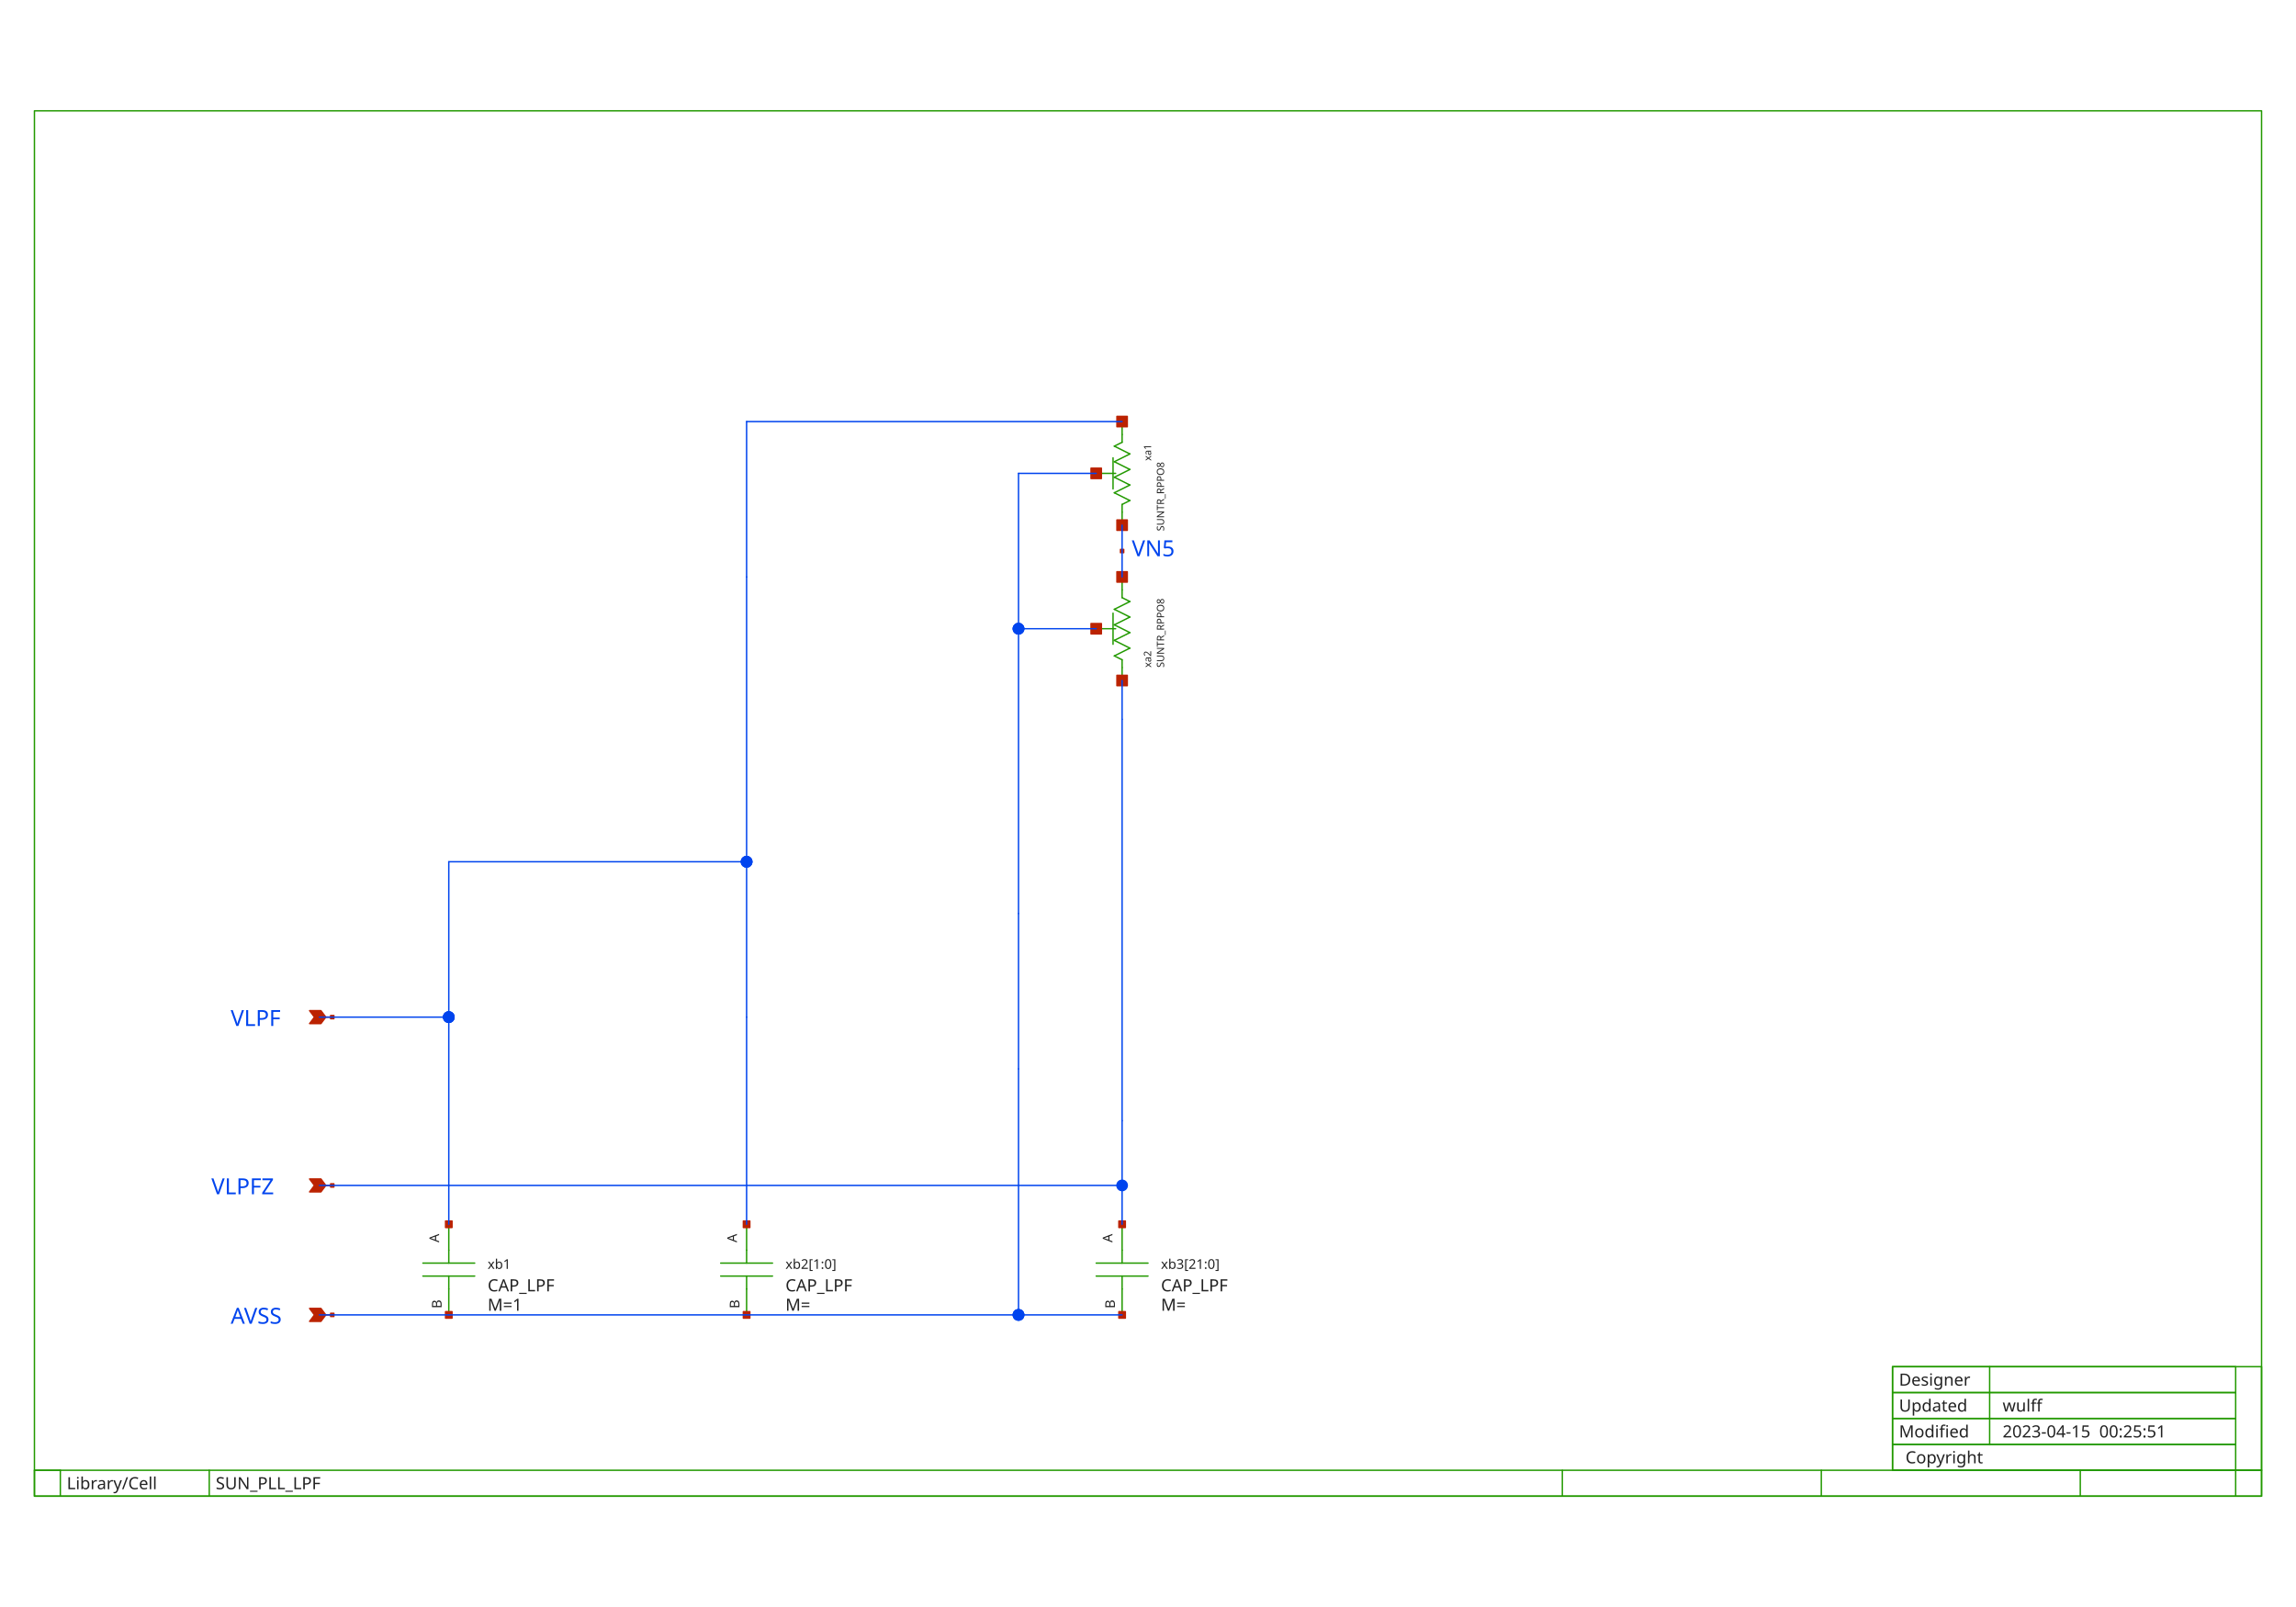
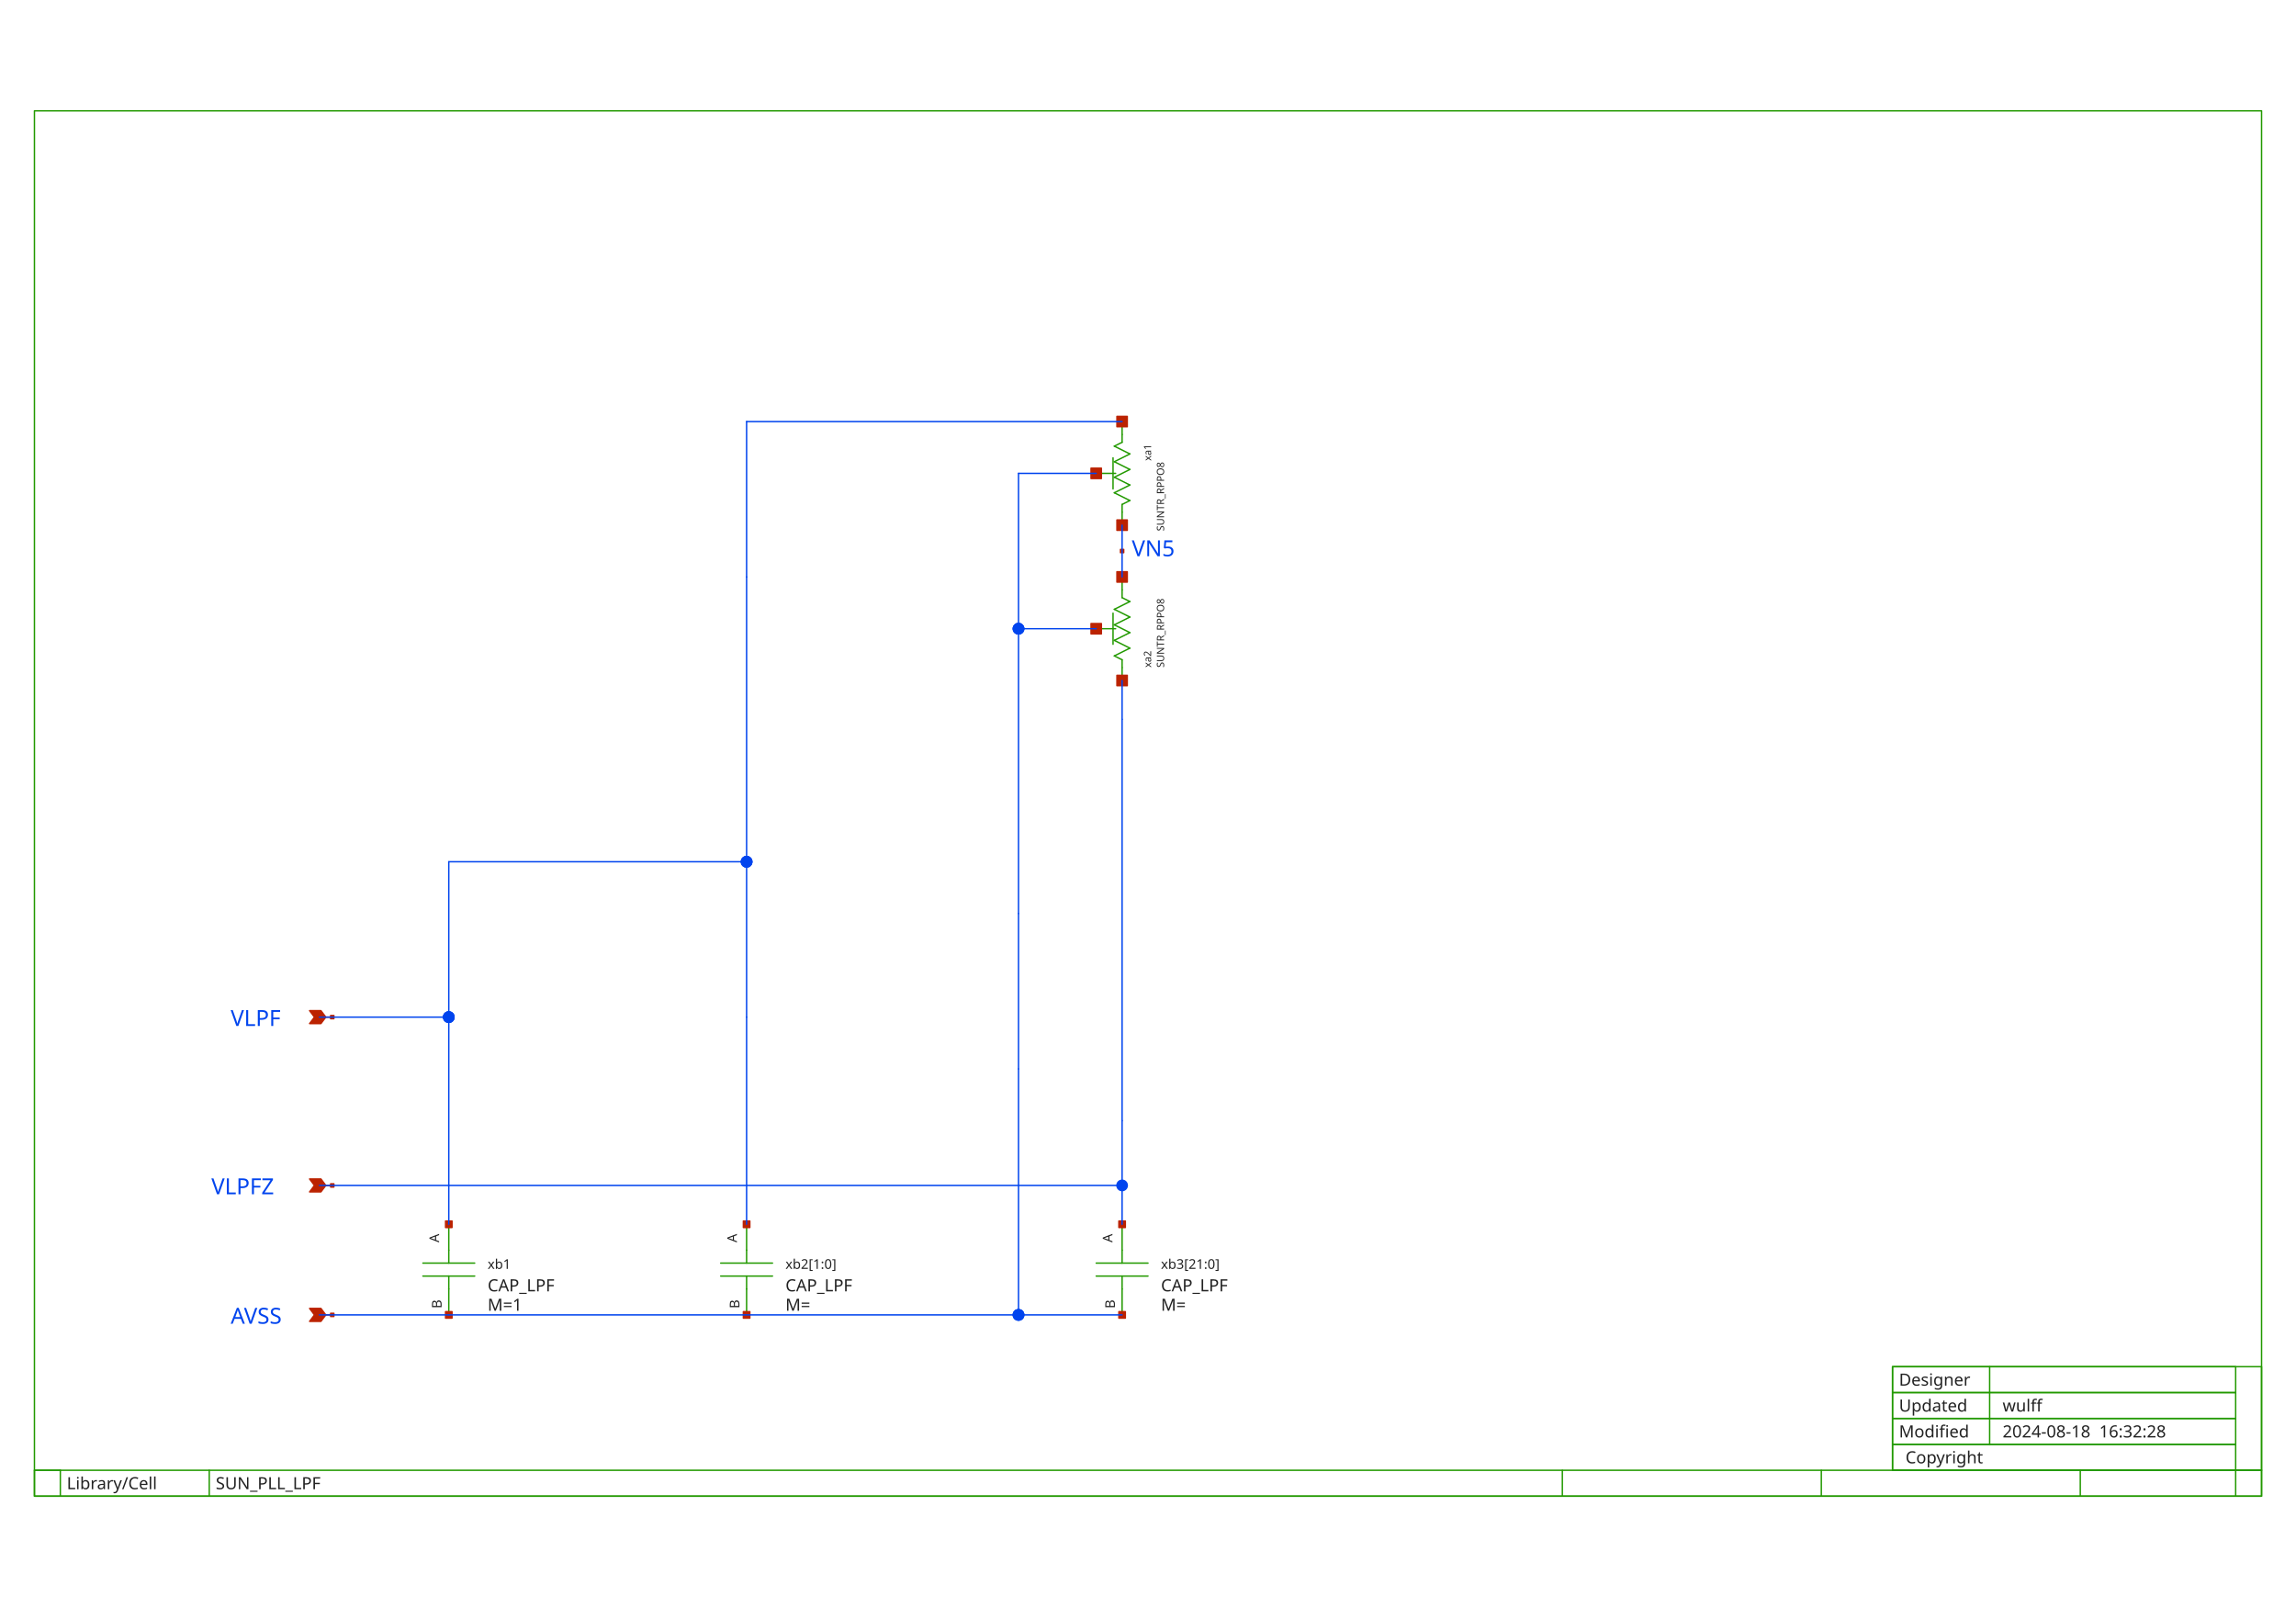
<svg xmlns="http://www.w3.org/2000/svg" width="1000" height="700" version="1.1">
  <style type="text/css">
.l0{
 fill: #ffffff;
  stroke: #ffffff;
  stroke-linecap:round;
  stroke-linejoin:round;
  stroke-width: 0.609;
}
.l1{
 fill: #0044ee;
  stroke: #0044ee;
  stroke-linecap:round;
  stroke-linejoin:round;
  stroke-width: 0.609;
}
.l2{
  fill: none;
  stroke: #aaaaaa;
  stroke-linecap:round;
  stroke-linejoin:round;
  stroke-width: 0.609;
}
.l3{
 fill: #222222; fill-opacity: 0.5;
  stroke: #222222;
  stroke-linecap:round;
  stroke-linejoin:round;
  stroke-width: 0.609;
}
.l4{
 fill: #229900;
  stroke: #229900;
  stroke-linecap:round;
  stroke-linejoin:round;
  stroke-width: 0.609;
}
.l5{
 fill: #bb2200;
  stroke: #bb2200;
  stroke-linecap:round;
  stroke-linejoin:round;
  stroke-width: 0.609;
}
.l6{
 fill: #00ccee; fill-opacity: 0.5;
  stroke: #00ccee;
  stroke-linecap:round;
  stroke-linejoin:round;
  stroke-width: 0.609;
}
.l7{
 fill: #ff0000; fill-opacity: 0.5;
  stroke: #ff0000;
  stroke-linecap:round;
  stroke-linejoin:round;
  stroke-width: 0.609;
}
.l8{
 fill: #888800; fill-opacity: 0.5;
  stroke: #888800;
  stroke-linecap:round;
  stroke-linejoin:round;
  stroke-width: 0.609;
}
.l9{
 fill: #00aaaa; fill-opacity: 0.5;
  stroke: #00aaaa;
  stroke-linecap:round;
  stroke-linejoin:round;
  stroke-width: 0.609;
}
.l10{
 fill: #880088;
  stroke: #880088;
  stroke-linecap:round;
  stroke-linejoin:round;
  stroke-width: 0.609;
}
.l11{
 fill: #00ff00; fill-opacity: 0.5;
  stroke: #00ff00;
  stroke-linecap:round;
  stroke-linejoin:round;
  stroke-width: 0.609;
}
.l12{
 fill: #0000cc; fill-opacity: 0.5;
  stroke: #0000cc;
  stroke-linecap:round;
  stroke-linejoin:round;
  stroke-width: 0.609;
}
.l13{
 fill: #666600; fill-opacity: 0.5;
  stroke: #666600;
  stroke-linecap:round;
  stroke-linejoin:round;
  stroke-width: 0.609;
}
.l14{
  fill: none;
  stroke: #557755;
  stroke-linecap:round;
  stroke-linejoin:round;
  stroke-width: 0.609;
}
.l15{
 fill: #aa2222; fill-opacity: 0.5;
  stroke: #aa2222;
  stroke-linecap:round;
  stroke-linejoin:round;
  stroke-width: 0.609;
}
.l16{
 fill: #7ccc40; fill-opacity: 0.5;
  stroke: #7ccc40;
  stroke-linecap:round;
  stroke-linejoin:round;
  stroke-width: 0.609;
}
.l17{
  fill: none;
  stroke: #00ffcc;
  stroke-linecap:round;
  stroke-linejoin:round;
  stroke-width: 0.609;
}
.l18{
 fill: #ce0097; fill-opacity: 0.5;
  stroke: #ce0097;
  stroke-linecap:round;
  stroke-linejoin:round;
  stroke-width: 0.609;
}
.l19{
  fill: none;
  stroke: #d2d46b;
  stroke-linecap:round;
  stroke-linejoin:round;
  stroke-width: 0.609;
}
.l20{
  fill: none;
  stroke: #ef6158;
  stroke-linecap:round;
  stroke-linejoin:round;
  stroke-width: 0.609;
}
.l21{
  fill: none;
  stroke: #fdb200;
  stroke-linecap:round;
  stroke-linejoin:round;
  stroke-width: 0.609;
}
text {font-family: Sans-Serif;}
</style>
  <rect class="l0" x="0" y="0" width="1000" height="700" />
  <text fill="#0044ee" xml:space="preserve" font-size="9.677" transform="translate(100.475, 446.905)">VLPF</text>
  <text fill="#0044ee" xml:space="preserve" font-size="9.677" transform="translate(100.475, 576.614)">AVSS</text>
  <text fill="#0044ee" xml:space="preserve" font-size="9.677" transform="translate(492.951, 242.298)">VN5</text>
  <text fill="#0044ee" xml:space="preserve" font-size="9.677" transform="translate(92.0602, 520.219)">VLPFZ</text>
  <text fill="#222222" xml:space="preserve" font-size="7.331" transform="translate(827.093, 614.863)">Updated</text>
  <text fill="#222222" xml:space="preserve" font-size="7.331" transform="translate(29.0988, 648.7)">Library/Cell</text>
  <text fill="#222222" xml:space="preserve" font-size="7.331" transform="translate(827.093, 603.584)">Designer</text>
  <text fill="#222222" xml:space="preserve" font-size="7.331" transform="translate(827.093, 626.142)">Modified</text>
  <text fill="#222222" xml:space="preserve" font-size="7.331" transform="translate(829.913, 637.421)">Copyright</text>
  <text fill="#222222" xml:space="preserve" font-size="7.331" transform="translate(872.209, 614.863)">wulff</text>
-   <text fill="#222222" xml:space="preserve" font-size="7.331" transform="translate(872.209, 626.142)">2023-04-15  00:25:51</text>
+   <text fill="#222222" xml:space="preserve" font-size="7.331" transform="translate(872.209, 626.142)">2024-08-18  16:32:28</text>
  <text fill="#222222" xml:space="preserve" font-size="7.331" transform="translate(93.9535, 648.7)">SUN_PLL_LPF</text>
  <text fill="#222222" xml:space="preserve" font-size="5.865" transform="translate(484.499, 541.205) rotate(270)">A</text>
  <text fill="#222222" xml:space="preserve" font-size="5.865" transform="translate(485.587, 569.942) rotate(270)">B</text>
  <text fill="#222222" xml:space="preserve" font-size="7.331" transform="translate(505.64, 562.5)">CAP_LPF</text>
  <text fill="#222222" xml:space="preserve" font-size="7.331" transform="translate(505.64, 570.959)">M=</text>
  <text fill="#222222" xml:space="preserve" font-size="5.865" transform="translate(505.64, 552.709)">xb3[21:0]</text>
  <text fill="#222222" xml:space="preserve" font-size="5.865" transform="translate(320.953, 541.205) rotate(270)">A</text>
  <text fill="#222222" xml:space="preserve" font-size="5.865" transform="translate(322.041, 569.942) rotate(270)">B</text>
  <text fill="#222222" xml:space="preserve" font-size="7.331" transform="translate(342.093, 562.5)">CAP_LPF</text>
  <text fill="#222222" xml:space="preserve" font-size="7.331" transform="translate(342.093, 570.959)">M=</text>
  <text fill="#222222" xml:space="preserve" font-size="5.865" transform="translate(342.093, 552.709)">xb2[1:0]</text>
  <text fill="#222222" xml:space="preserve" font-size="5.865" transform="translate(191.244, 541.205) rotate(270)">A</text>
  <text fill="#222222" xml:space="preserve" font-size="5.865" transform="translate(192.331, 569.942) rotate(270)">B</text>
  <text fill="#222222" xml:space="preserve" font-size="7.331" transform="translate(212.384, 562.5)">CAP_LPF</text>
  <text fill="#222222" xml:space="preserve" font-size="7.331" transform="translate(212.384, 570.959)">M=1</text>
  <text fill="#222222" xml:space="preserve" font-size="5.865" transform="translate(212.384, 552.709)">xb1</text>
  <text fill="#222222" xml:space="preserve" font-size="4.399" transform="translate(501.368, 290.785) rotate(270)">xa2</text>
  <text fill="#222222" xml:space="preserve" font-size="4.399" transform="translate(507.008, 290.785) rotate(270)">SUNTR_RPPO8</text>
  <text fill="#222222" xml:space="preserve" font-size="4.399" transform="translate(501.368, 200.748) rotate(270)">xa1</text>
  <text fill="#222222" xml:space="preserve" font-size="4.399" transform="translate(507.008, 231.348) rotate(270)">SUNTR_RPPO8</text>
  <path class="l4" d="M866.57 606.599L866.57 617.878" />
  <path class="l4" d="M793.256 640.436L793.256 651.715" />
  <path class="l4" d="M906.047 640.436L906.047 651.715" />
  <path class="l4" d="M680.465 640.436L680.465 651.715" />
  <path class="l4" d="M91.134 640.436L91.134 651.715" />
  <path class="l4" d="M15 640.436L26.279 640.436" />
  <path class="l4" d="M26.279 640.436L26.279 651.715" />
  <path class="l4" d="M973.721 640.436L985 640.436" />
  <path class="l4" d="M973.721 640.436L973.721 651.715" />
  <path class="l4" d="M866.57 595.32L866.57 606.599" />
  <path class="l4" d="M866.57 617.878L866.57 629.157" />
  <path class="l4" style="fill:none;" d="M824.273 640.436L985 640.436L985 595.32L824.273 595.32L824.273 640.436" />
  <path class="l4" style="fill:none;" d="M15 651.715L985 651.715L985 48.285L15 48.285L15 651.715" />
  <path class="l4" style="fill:none;" d="M824.273 606.599L973.721 606.599L973.721 595.32L824.273 595.32L824.273 606.599" />
  <path class="l4" style="fill:none;" d="M15 651.715L985 651.715L985 640.436L15 640.436L15 651.715" />
  <path class="l4" style="fill:none;" d="M824.273 640.436L973.721 640.436L973.721 629.157L824.273 629.157L824.273 640.436" />
  <path class="l4" style="fill:none;" d="M824.273 629.157L973.721 629.157L973.721 617.878L824.273 617.878L824.273 629.157" />
  <path class="l4" style="fill:none;" d="M824.273 617.878L973.721 617.878L973.721 606.599L824.273 606.599L824.273 617.878" />
  <path class="l4" d="M488.721 533.285L488.721 544.564" />
  <path class="l4" d="M488.721 561.483L488.721 572.762" />
  <path class="l4" d="M477.442 550.203L500 550.203" />
  <path class="l4" d="M477.442 555.843L500 555.843" />
  <path class="l4" d="M488.721 544.564L488.721 550.203" />
  <path class="l4" d="M488.721 555.843L488.721 561.483" />
  <path class="l4" d="M325.174 533.285L325.174 544.564" />
  <path class="l4" d="M325.174 561.483L325.174 572.762" />
  <path class="l4" d="M313.895 550.203L336.453 550.203" />
  <path class="l4" d="M313.895 555.843L336.453 555.843" />
  <path class="l4" d="M325.174 544.564L325.174 550.203" />
  <path class="l4" d="M325.174 555.843L325.174 561.483" />
  <path class="l4" d="M195.465 533.285L195.465 544.564" />
  <path class="l4" d="M195.465 561.483L195.465 572.762" />
  <path class="l4" d="M184.186 550.203L206.744 550.203" />
  <path class="l4" d="M184.186 555.843L206.744 555.843" />
  <path class="l4" d="M195.465 544.564L195.465 550.203" />
  <path class="l4" d="M195.465 555.843L195.465 561.483" />
  <path class="l4" d="M477.442 273.866L485.901 273.866" />
  <path class="l4" d="M488.721 251.308L488.721 256.948" />
  <path class="l4" d="M488.721 290.785L488.721 296.424" />
  <path class="l4" d="M484.773 267.099L484.773 280.634" />
  <path class="l4" d="M488.721 256.948L488.721 260.331" />
  <path class="l4" d="M488.721 287.401L488.721 290.785" />
  <path class="l4" d="M485.337 285.709L488.721 287.401" />
  <path class="l4" d="M485.337 285.709L492.105 282.326" />
  <path class="l4" d="M485.337 278.942L492.105 282.326" />
  <path class="l4" d="M485.337 278.942L492.105 275.558" />
  <path class="l4" d="M485.337 272.174L492.105 275.558" />
  <path class="l4" d="M485.337 272.174L492.105 268.791" />
  <path class="l4" d="M485.337 265.407L492.105 268.791" />
  <path class="l4" d="M485.337 265.407L492.105 262.023" />
  <path class="l4" d="M488.721 260.331L492.105 262.023" />
  <path class="l4" d="M477.442 206.192L485.901 206.192" />
  <path class="l4" d="M488.721 223.11L488.721 228.75" />
  <path class="l4" d="M488.721 183.634L488.721 189.273" />
  <path class="l4" d="M484.773 199.424L484.773 212.959" />
  <path class="l4" d="M488.721 219.727L488.721 223.11" />
  <path class="l4" d="M488.721 189.273L488.721 192.657" />
  <path class="l4" d="M485.337 194.349L488.721 192.657" />
  <path class="l4" d="M485.337 194.349L492.105 197.733" />
  <path class="l4" d="M485.337 201.116L492.105 197.733" />
  <path class="l4" d="M485.337 201.116L492.105 204.5" />
  <path class="l4" d="M485.337 207.884L492.105 204.5" />
  <path class="l4" d="M485.337 207.884L492.105 211.267" />
  <path class="l4" d="M485.337 214.651L492.105 211.267" />
  <path class="l4" d="M485.337 214.651L492.105 218.035" />
  <path class="l4" d="M488.721 219.727L492.105 218.035" />
  <path class="l5" d="M141.89 443.052L144.709 443.052" />
  <path class="l5" d="M141.89 443.052L139.775 440.233L134.84 440.233L136.955 443.052L134.84 445.872L139.775 445.872L141.89 443.052" />
  <path class="l5" d="M144.004 442.347L145.414 442.347L145.414 443.757L144.004 443.757L144.004 442.347z" />
  <path class="l5" d="M141.89 572.762L144.709 572.762" />
  <path class="l5" d="M141.89 572.762L139.775 569.942L134.84 569.942L136.955 572.762L134.84 575.581L139.775 575.581L141.89 572.762" />
  <path class="l5" d="M144.004 572.057L145.414 572.057L145.414 573.467L144.004 573.467L144.004 572.057z" />
  <path class="l5" d="M487.311 531.875L490.131 531.875L490.131 534.695L487.311 534.695L487.311 531.875z" />
  <path class="l5" d="M487.311 571.352L490.131 571.352L490.131 574.172L487.311 574.172L487.311 571.352z" />
  <path class="l5" d="M323.765 531.875L326.584 531.875L326.584 534.695L323.765 534.695L323.765 531.875z" />
  <path class="l5" d="M323.765 571.352L326.584 571.352L326.584 574.172L323.765 574.172L323.765 571.352z" />
  <path class="l5" d="M194.055 531.875L196.875 531.875L196.875 534.695L194.055 534.695L194.055 531.875z" />
  <path class="l5" d="M194.055 571.352L196.875 571.352L196.875 574.172L194.055 574.172L194.055 571.352z" />
  <path class="l5" d="M486.465 249.052L490.977 249.052L490.977 253.564L486.465 253.564L486.465 249.052z" />
  <path class="l5" d="M486.465 294.169L490.977 294.169L490.977 298.68L486.465 298.68L486.465 294.169z" />
  <path class="l5" d="M475.186 271.61L479.698 271.61L479.698 276.122L475.186 276.122L475.186 271.61z" />
  <path class="l5" d="M486.465 226.494L490.977 226.494L490.977 231.006L486.465 231.006L486.465 226.494z" />
  <path class="l5" d="M486.465 181.378L490.977 181.378L490.977 185.89L486.465 185.89L486.465 181.378z" />
  <path class="l5" d="M475.186 203.936L479.698 203.936L479.698 208.448L475.186 208.448L475.186 203.936z" />
  <path class="l5" d="M488.016 239.324L489.426 239.324L489.426 240.734L488.016 240.734L488.016 239.324z" />
  <path class="l5" d="M141.89 516.366L144.709 516.366" />
  <path class="l5" d="M141.89 516.366L139.775 513.547L134.84 513.547L136.955 516.366L134.84 519.186L139.775 519.186L141.89 516.366" />
  <path class="l5" d="M144.004 515.661L145.414 515.661L145.414 517.071L144.004 517.071L144.004 515.661z" />
  <path class="l1" d="M488.721 488.169L488.721 533.285" />
  <path class="l1" d="M443.605 465.61L443.605 572.762" />
  <path class="l1" d="M443.605 572.762L488.721 572.762" />
  <path class="l1" d="M195.465 572.762L443.605 572.762" />
  <path class="l1" d="M195.465 443.052L195.465 533.285" />
  <path class="l1" d="M139.07 572.762L195.465 572.762" />
  <path class="l1" d="M139.07 443.052L195.465 443.052" />
  <path class="l1" d="M325.174 443.052L325.174 533.285" />
  <path class="l1" d="M325.174 375.378L325.174 443.052" />
  <path class="l1" d="M195.465 375.378L195.465 443.052" />
  <path class="l1" d="M195.465 375.378L325.174 375.378" />
  <path class="l1" d="M443.605 273.866L477.442 273.866" />
  <path class="l1" d="M443.605 273.866L443.605 397.936" />
  <path class="l1" d="M488.721 296.424L488.721 313.343" />
  <path class="l1" d="M325.174 251.308L325.174 375.378" />
  <path class="l1" d="M443.605 206.192L477.442 206.192" />
  <path class="l1" d="M443.605 206.192L443.605 273.866" />
  <path class="l1" d="M325.174 183.634L488.721 183.634" />
  <path class="l1" d="M325.174 183.634L325.174 251.308" />
  <path class="l1" d="M488.721 228.75L488.721 251.308" />
  <path class="l1" d="M139.07 516.366L488.721 516.366" />
  <path class="l1" d="M488.721 313.343L488.721 488.169" />
  <path class="l1" d="M443.605 397.936L443.605 465.61" />
  <circle class="l1" cx="325.174" cy="375.378" r="2.256" />
  <circle class="l1" cx="195.465" cy="443.052" r="2.256" />
  <circle class="l1" cx="488.721" cy="516.366" r="2.256" />
  <circle class="l1" cx="195.465" cy="443.052" r="2.256" />
  <circle class="l1" cx="195.465" cy="443.052" r="2.256" />
  <circle class="l1" cx="443.605" cy="572.762" r="2.256" />
  <circle class="l1" cx="443.605" cy="273.866" r="2.256" />
  <circle class="l1" cx="325.174" cy="375.378" r="2.256" />
  <circle class="l1" cx="443.605" cy="273.866" r="2.256" />
  <circle class="l1" cx="443.605" cy="273.866" r="2.256" />
  <circle class="l1" cx="325.174" cy="375.378" r="2.256" />
  <circle class="l1" cx="443.605" cy="572.762" r="2.256" />
  <circle class="l1" cx="443.605" cy="572.762" r="2.256" />
</svg>
